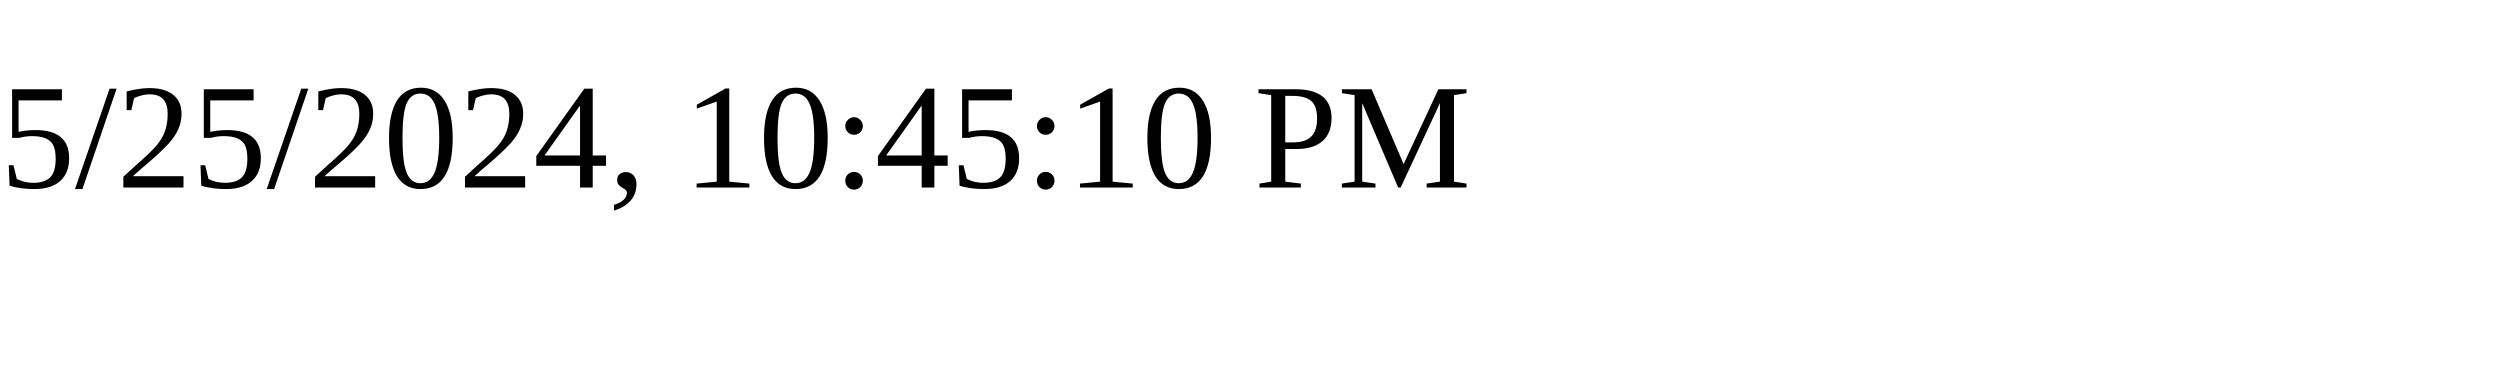
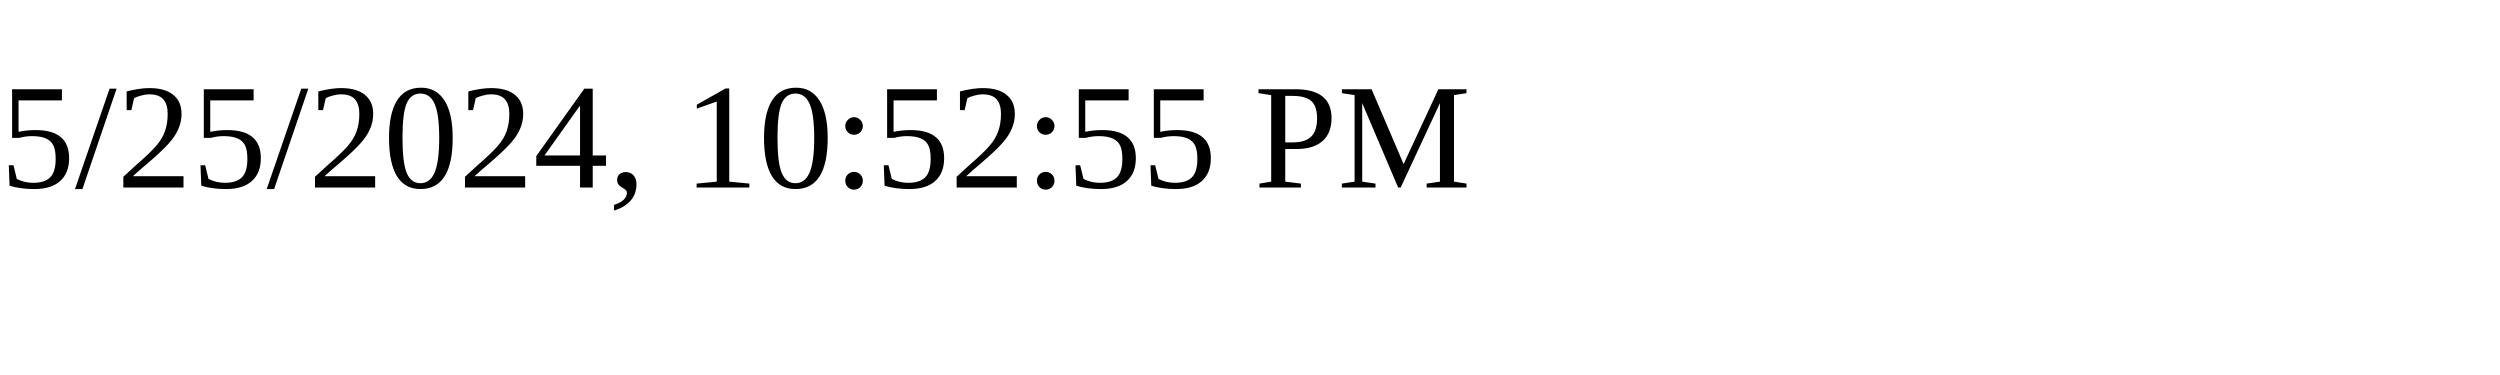
<svg xmlns="http://www.w3.org/2000/svg" height="30" width="200">
-   <text x="0" y="15">5/25/2024, 10:45:10 PM</text>
+   <text x="0" y="15">5/25/2024, 10:52:55 PM</text>
</svg>
